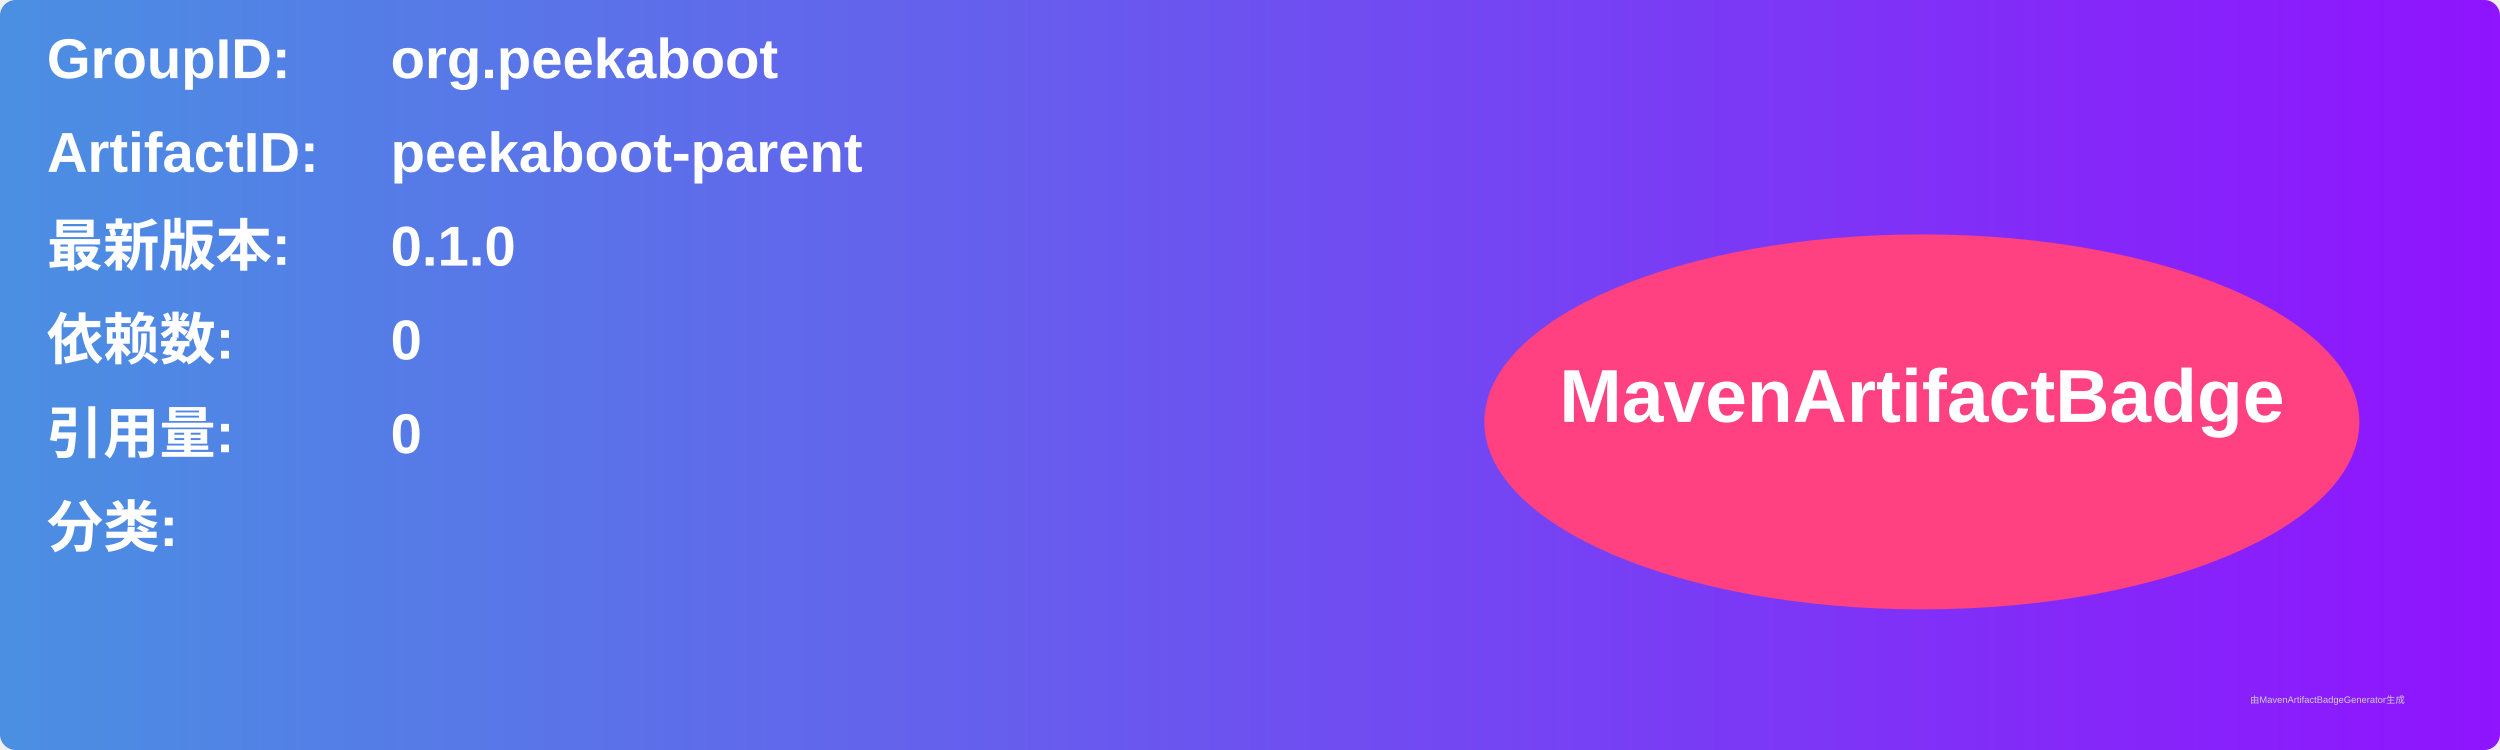
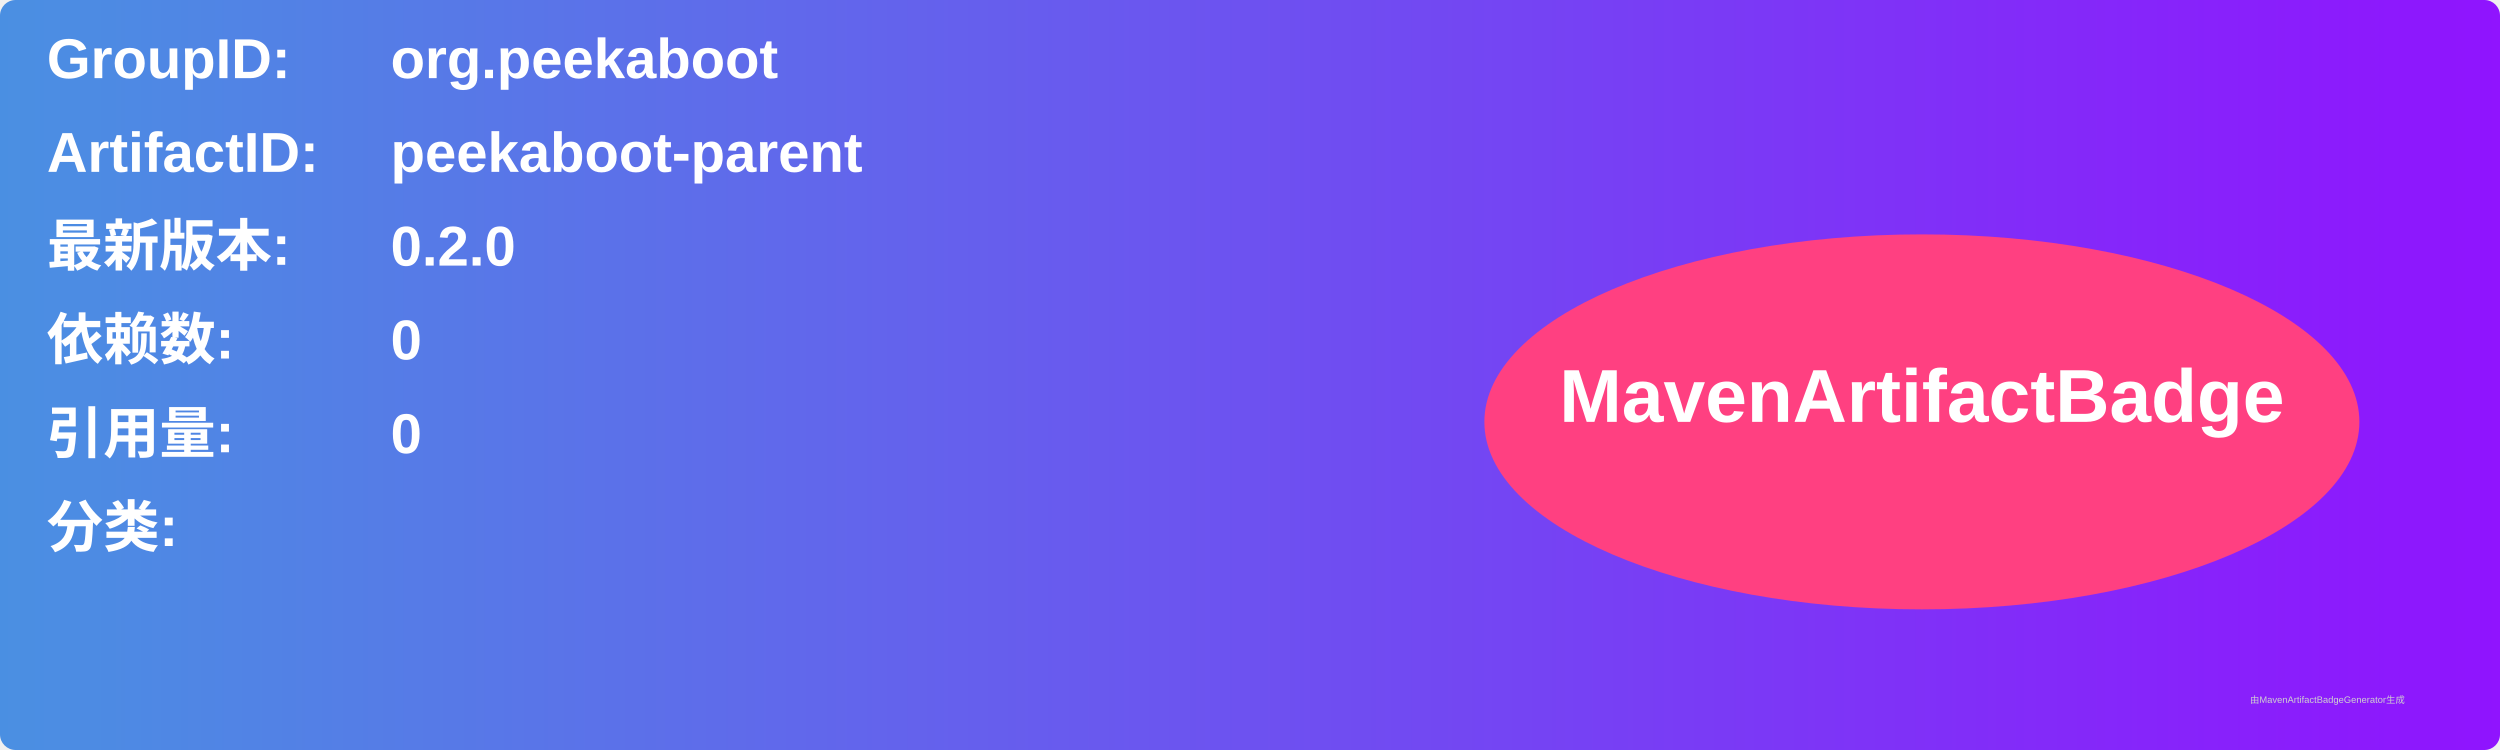
<svg xmlns="http://www.w3.org/2000/svg" width="800" height="240" viewBox="0 0 800 240">
  <linearGradient id="grad" x1="0%" y1="0%" x2="100%" y2="0%">
    <stop offset="0%" stop-color="#4a90e2" />
    <stop offset="100%" stop-color="#9013fe" />
  </linearGradient>
  <rect width="100%" height="100%" rx="5" ry="5" fill="url(#grad)" />
  <g transform="translate(15, 15)">
    <text x="0" y="10" font-family="Arial" font-size="18" fill="white" font-weight="bold" width="260">GroupID:</text>
    <text x="110" y="10" font-family="Arial" font-size="18" fill="white" font-weight="bold" width="460">org.peekaboot</text>
    <text x="0" y="40" font-family="Arial" font-size="18" fill="white" font-weight="bold" width="260">ArtifactID:</text>
    <text x="110" y="40" font-family="Arial" font-size="18" fill="white" font-weight="bold" width="460">peekaboot-parent</text>
    <text x="0" y="70" font-family="Arial" font-size="18" fill="white" font-weight="bold">最新版本:</text>
    <text x="110" y="70" font-family="Arial" font-size="18" fill="white" font-weight="bold">
-       <tspan font-weight="bold">0.1.0</tspan>
+       <tspan font-weight="bold">0.2.0</tspan>
    </text>
    <text x="0" y="100" font-family="Arial" font-size="18" fill="white" font-weight="bold">依赖数: </text>
    <text x="110" y="100" font-family="Arial" font-size="18" fill="white">
      <tspan font-weight="bold">0</tspan>
    </text>
    <text x="0" y="130" font-family="Arial" font-size="18" fill="white" font-weight="bold">引用量: </text>
    <text x="110" y="130" font-family="Arial" font-size="18" fill="white">
      <tspan font-weight="bold">0</tspan>
    </text>
    <text x="0" y="160" font-family="Arial" font-size="18" fill="white" font-weight="bold">分类:</text>
    <text x="10" y="190" font-family="Arial" font-size="10" fill="white">
      <tspan font-weight="bold" />
    </text>
    <ellipse cx="600" cy="120" rx="140" ry="60" fill="#ff4081" />
    <text x="600" y="120" text-anchor="middle" font-family="Arial" font-size="24" fill="white" font-weight="bold">MavenArtifactBadge</text>
  </g>
  <text x="720" y="225" font-family="Arial" font-size="3" fill="#d0d0d0">由MavenArtifactBadgeGenerator生成</text>
</svg>
